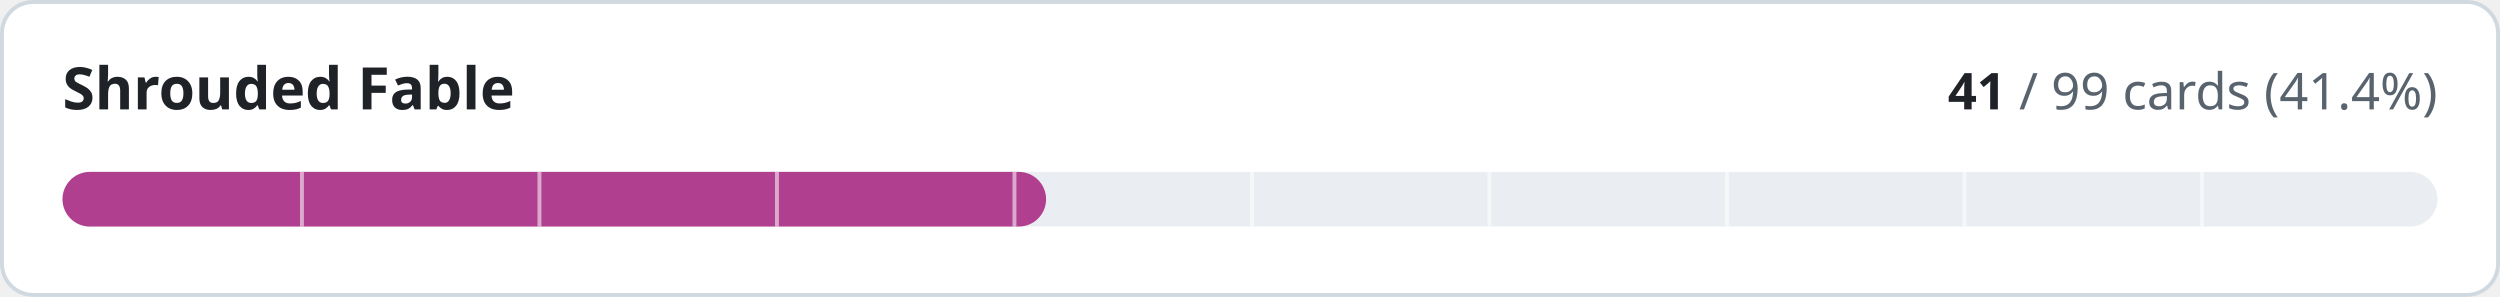
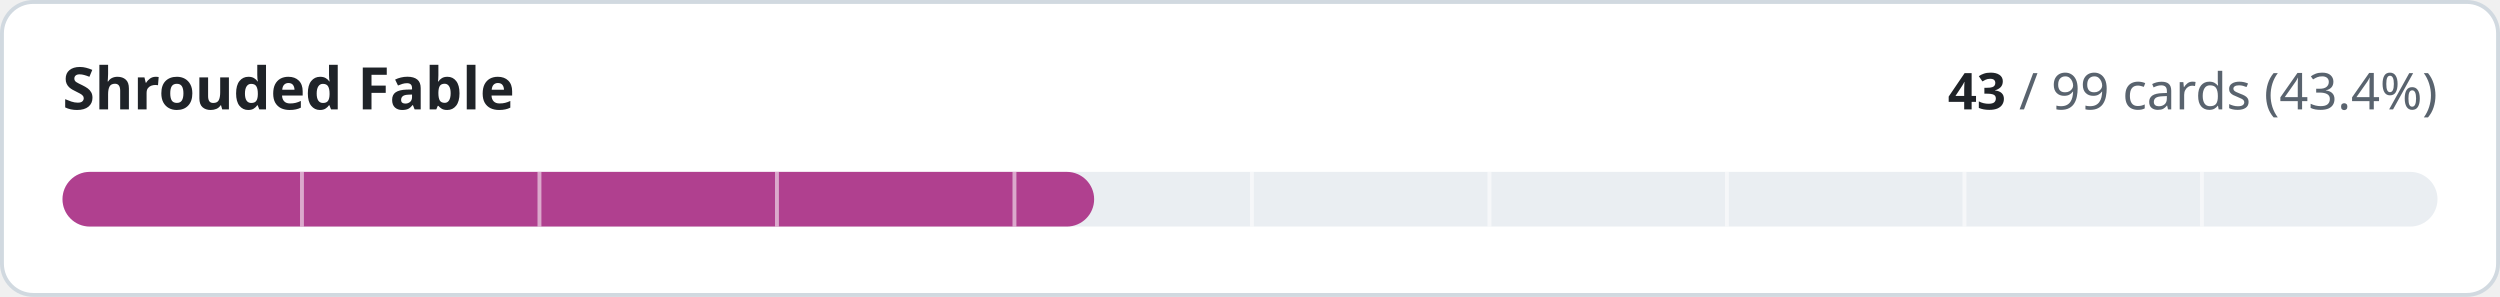
- <svg xmlns="http://www.w3.org/2000/svg" width="640" height="76" viewBox="0 0 640 76" role="img" aria-label="Shrouded Fable: 41 of 99 cards implemented">
+ <svg xmlns="http://www.w3.org/2000/svg" width="640" height="76" viewBox="0 0 640 76" role="img" aria-label="Shrouded Fable: 43 of 99 cards implemented">
  <style>
.t{fill:#1f2328}.m{fill:#59636e}.trk{fill:#eaeef2}.bd{stroke:#d1d9e0}.bg{fill:#ffffff}
@media (prefers-color-scheme:dark){.t{fill:#f0f6fc}.m{fill:#9198a1}.trk{fill:#262c36}.bd{stroke:#3d444d}.bg{fill:#0d1117}}
text{font-family:-apple-system,BlinkMacSystemFont,'Segoe UI','Noto Sans',Helvetica,Arial,sans-serif;font-variant-numeric:tabular-nums}
</style>
  <rect class="bg bd" x="0.5" y="0.5" width="639" height="75" rx="8" stroke-width="1" />
  <text class="t" x="16" y="28" font-size="15" font-weight="600">Shrouded Fable</text>
  <text class="m" x="624" y="28" font-size="13" text-anchor="end">
-     <tspan class="t" font-weight="600">41</tspan> / 99 cards (41.4%)</text>
+     <tspan class="t" font-weight="600">43</tspan> / 99 cards (43.4%)</text>
  <rect class="trk" x="16" y="44" width="608" height="14" rx="7" />
-   <rect x="16" y="44" width="251.8" height="14" rx="7" fill="#b0408f" />
+   <rect x="16" y="44" width="264.1" height="14" rx="7" fill="#b0408f" />
  <rect x="76.8" y="44" width="1" height="14" class="bg" opacity="0.55" />
  <rect x="137.6" y="44" width="1" height="14" class="bg" opacity="0.55" />
  <rect x="198.4" y="44" width="1" height="14" class="bg" opacity="0.55" />
  <rect x="259.2" y="44" width="1" height="14" class="bg" opacity="0.55" />
  <rect x="320.0" y="44" width="1" height="14" class="bg" opacity="0.55" />
  <rect x="380.8" y="44" width="1" height="14" class="bg" opacity="0.55" />
  <rect x="441.6" y="44" width="1" height="14" class="bg" opacity="0.55" />
  <rect x="502.4" y="44" width="1" height="14" class="bg" opacity="0.55" />
  <rect x="563.2" y="44" width="1" height="14" class="bg" opacity="0.55" />
</svg>
